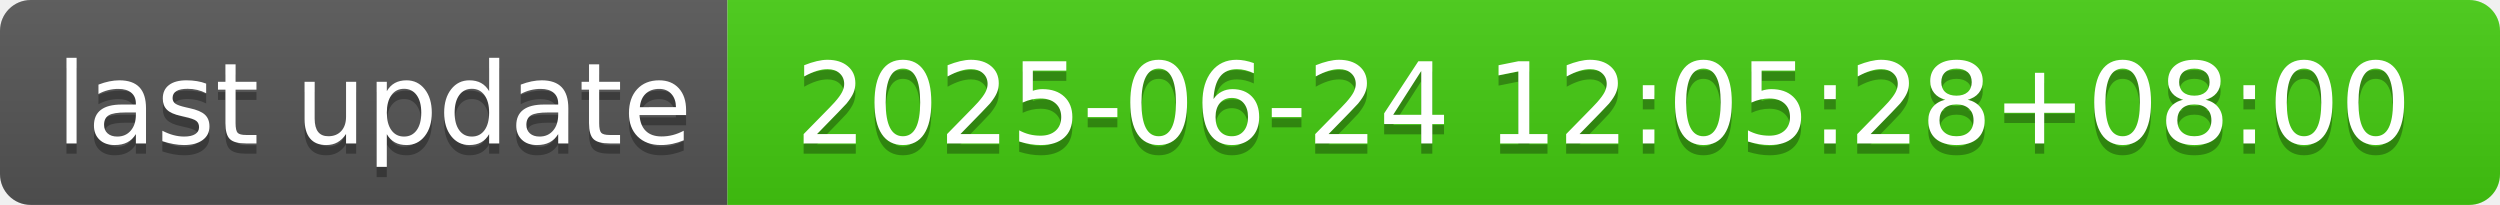
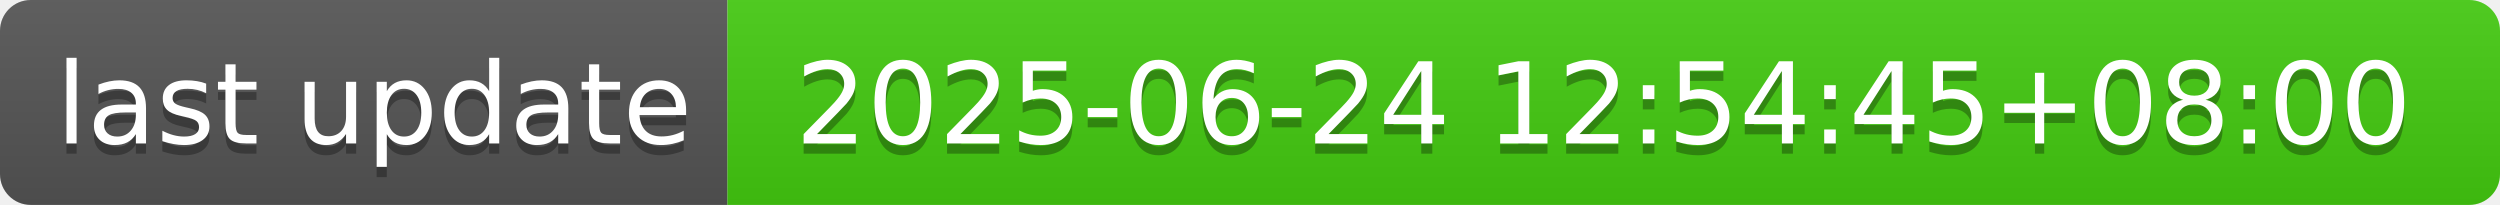
- <svg xmlns="http://www.w3.org/2000/svg" width="244" height="20" role="img" aria-label="last update: 2025-06-24 12:05:28+08:00">
+ <svg xmlns="http://www.w3.org/2000/svg" width="244" height="20" role="img" aria-label="last update: 2025-06-24 12:54:45+08:00">
  <linearGradient id="s" x2="0" y2="100%">
    <stop offset="0" stop-color="#bbb" stop-opacity=".1" />
    <stop offset="1" stop-opacity=".1" />
  </linearGradient>
  <clipPath id="r">
    <rect width="244" height="20" rx="3" fill="#fff" />
  </clipPath>
  <g clip-path="url(#r)">
    <rect width="71" height="20" fill="#555" />
    <rect x="71" width="173" height="20" fill="#4c1" />
    <rect width="244" height="20" fill="url(#s)" />
  </g>
  <g fill="#fff" text-anchor="middle" font-family="Verdana,Geneva,DejaVu Sans,sans-serif" text-rendering="geometricPrecision" font-size="110">
    <text aria-hidden="true" x="365" y="150" fill="#010101" fill-opacity=".3" transform="scale(.1)" textLength="610">last update</text>
    <text x="365" y="140" transform="scale(.1)" fill="#fff" textLength="610">last update</text>
-     <text aria-hidden="true" x="1565" y="150" fill="#010101" fill-opacity=".3" transform="scale(.1)" textLength="1630">2025-06-24 12:05:28+08:00</text>
-     <text x="1565" y="140" transform="scale(.1)" fill="#fff" textLength="1630">2025-06-24 12:05:28+08:00</text>
+     <text aria-hidden="true" x="1565" y="150" fill="#010101" fill-opacity=".3" transform="scale(.1)" textLength="1630">2025-06-24 12:54:45+08:00</text>
+     <text x="1565" y="140" transform="scale(.1)" fill="#fff" textLength="1630">2025-06-24 12:54:45+08:00</text>
  </g>
</svg>
